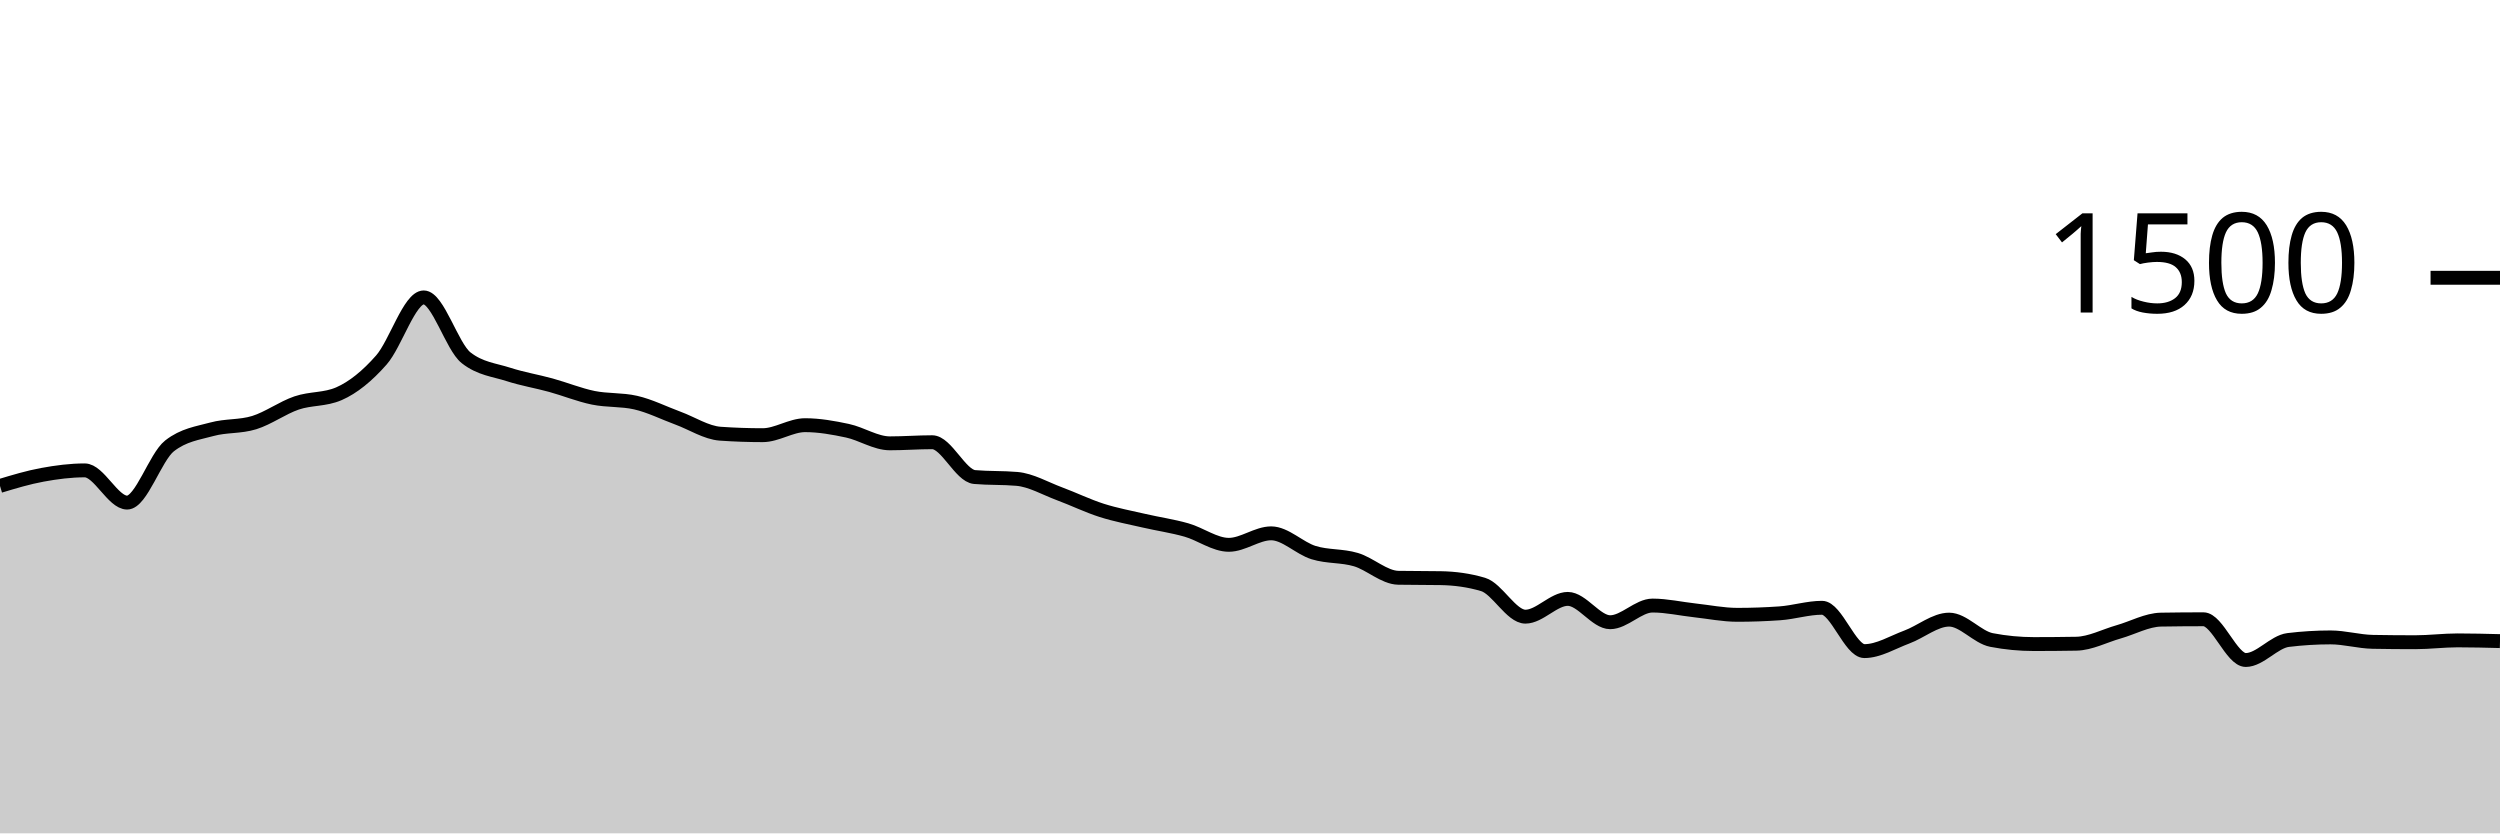
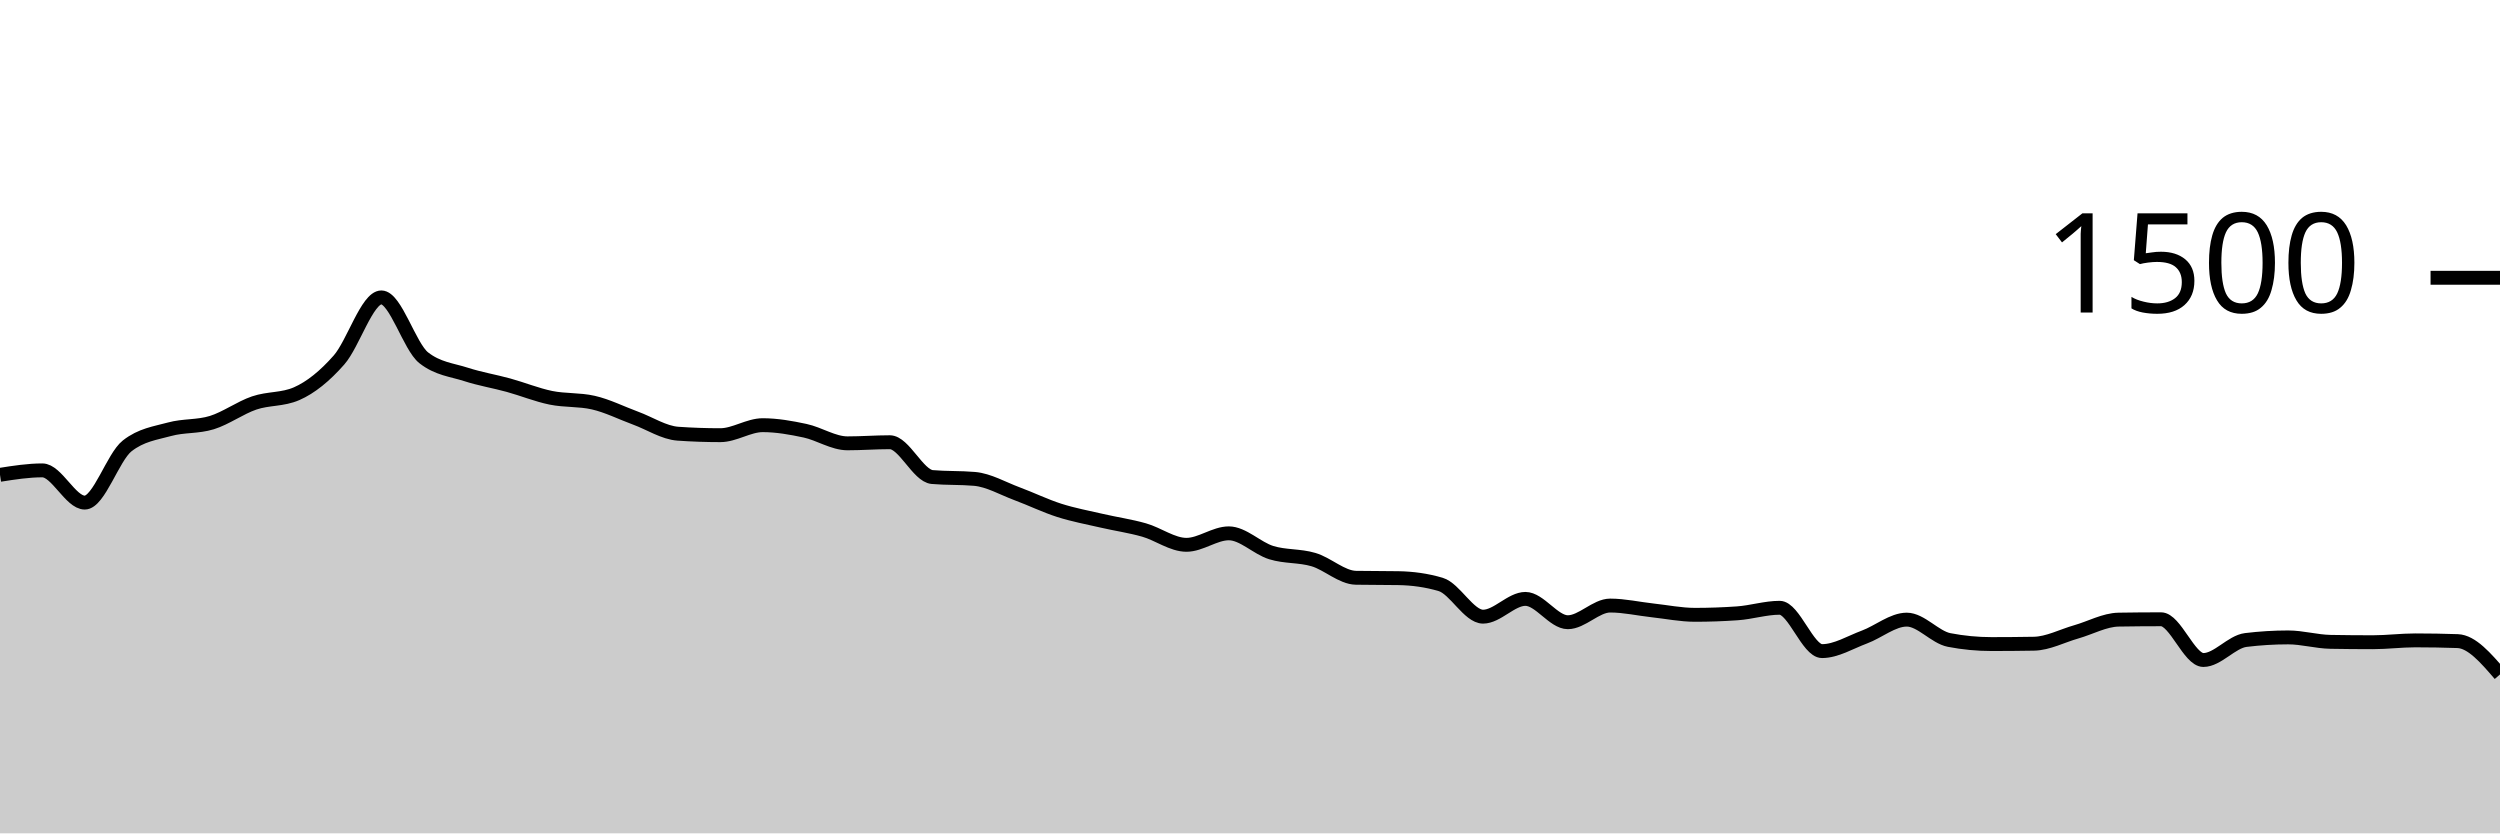
<svg xmlns="http://www.w3.org/2000/svg" viewBox="0 0 180 60">
  <g transform="translate(0,20)">
-     <path class="area" fill="rgba(0, 0, 0, 0.2)" d="M0,14.987C1.017,14.68,2.034,14.373,3.051,14.187C4.068,14,5.085,13.867,6.102,13.867C7.119,13.867,8.136,16.187,9.153,16.187C10.169,16.187,11.186,12.907,12.203,12.107C13.22,11.307,14.237,11.187,15.254,10.907C16.271,10.627,17.288,10.742,18.305,10.427C19.322,10.111,20.339,9.36,21.356,9.013C22.373,8.667,23.39,8.791,24.407,8.347C25.424,7.902,26.441,7.076,27.458,5.92C28.475,4.764,29.492,1.413,30.508,1.413C31.525,1.413,32.542,4.96,33.559,5.76C34.576,6.56,35.593,6.631,36.61,6.96C37.627,7.289,38.644,7.453,39.661,7.733C40.678,8.013,41.695,8.431,42.712,8.64C43.729,8.849,44.746,8.756,45.763,8.987C46.78,9.218,47.797,9.733,48.814,10.107C49.831,10.48,50.847,11.156,51.864,11.227C52.881,11.298,53.898,11.333,54.915,11.333C55.932,11.333,56.949,10.613,57.966,10.613C58.983,10.613,60,10.796,61.017,11.013C62.034,11.231,63.051,11.92,64.068,11.92C65.085,11.92,66.102,11.84,67.119,11.84C68.136,11.84,69.153,14.258,70.169,14.347C71.186,14.436,72.203,14.391,73.22,14.48C74.237,14.569,75.254,15.169,76.271,15.547C77.288,15.924,78.305,16.422,79.322,16.747C80.339,17.071,81.356,17.258,82.373,17.493C83.39,17.729,84.407,17.871,85.424,18.16C86.441,18.449,87.458,19.227,88.475,19.227C89.492,19.227,90.508,18.4,91.525,18.4C92.542,18.4,93.559,19.471,94.576,19.787C95.593,20.102,96.61,19.991,97.627,20.293C98.644,20.596,99.661,21.582,100.678,21.6C101.695,21.618,102.712,21.609,103.729,21.627C104.746,21.644,105.763,21.778,106.78,22.08C107.797,22.382,108.814,24.4,109.831,24.4C110.847,24.4,111.864,23.12,112.881,23.12C113.898,23.12,114.915,24.8,115.932,24.8C116.949,24.8,117.966,23.6,118.983,23.6C120,23.6,121.017,23.836,122.034,23.947C123.051,24.058,124.068,24.267,125.085,24.267C126.102,24.267,127.119,24.231,128.136,24.16C129.153,24.089,130.169,23.76,131.186,23.76C132.203,23.76,133.22,26.88,134.237,26.88C135.254,26.88,136.271,26.244,137.288,25.867C138.305,25.489,139.322,24.613,140.339,24.613C141.356,24.613,142.373,25.884,143.39,26.08C144.407,26.276,145.424,26.373,146.441,26.373C147.458,26.373,148.475,26.364,149.492,26.347C150.508,26.329,151.525,25.782,152.542,25.493C153.559,25.204,154.576,24.631,155.593,24.613C156.61,24.596,157.627,24.587,158.644,24.587C159.661,24.587,160.678,27.52,161.695,27.52C162.712,27.52,163.729,26.204,164.746,26.08C165.763,25.956,166.78,25.893,167.797,25.893C168.814,25.893,169.831,26.196,170.847,26.213C171.864,26.231,172.881,26.24,173.898,26.24C174.915,26.24,175.932,26.107,176.949,26.107C177.966,26.107,178.983,26.133,180,26.16L180,40C178.983,40,177.966,40,176.949,40C175.932,40,174.915,40,173.898,40C172.881,40,171.864,40,170.847,40C169.831,40,168.814,40,167.797,40C166.78,40,165.763,40,164.746,40C163.729,40,162.712,40,161.695,40C160.678,40,159.661,40,158.644,40C157.627,40,156.61,40,155.593,40C154.576,40,153.559,40,152.542,40C151.525,40,150.508,40,149.492,40C148.475,40,147.458,40,146.441,40C145.424,40,144.407,40,143.39,40C142.373,40,141.356,40,140.339,40C139.322,40,138.305,40,137.288,40C136.271,40,135.254,40,134.237,40C133.22,40,132.203,40,131.186,40C130.169,40,129.153,40,128.136,40C127.119,40,126.102,40,125.085,40C124.068,40,123.051,40,122.034,40C121.017,40,120,40,118.983,40C117.966,40,116.949,40,115.932,40C114.915,40,113.898,40,112.881,40C111.864,40,110.847,40,109.831,40C108.814,40,107.797,40,106.78,40C105.763,40,104.746,40,103.729,40C102.712,40,101.695,40,100.678,40C99.661,40,98.644,40,97.627,40C96.61,40,95.593,40,94.576,40C93.559,40,92.542,40,91.525,40C90.508,40,89.492,40,88.475,40C87.458,40,86.441,40,85.424,40C84.407,40,83.39,40,82.373,40C81.356,40,80.339,40,79.322,40C78.305,40,77.288,40,76.271,40C75.254,40,74.237,40,73.22,40C72.203,40,71.186,40,70.169,40C69.153,40,68.136,40,67.119,40C66.102,40,65.085,40,64.068,40C63.051,40,62.034,40,61.017,40C60,40,58.983,40,57.966,40C56.949,40,55.932,40,54.915,40C53.898,40,52.881,40,51.864,40C50.847,40,49.831,40,48.814,40C47.797,40,46.78,40,45.763,40C44.746,40,43.729,40,42.712,40C41.695,40,40.678,40,39.661,40C38.644,40,37.627,40,36.61,40C35.593,40,34.576,40,33.559,40C32.542,40,31.525,40,30.508,40C29.492,40,28.475,40,27.458,40C26.441,40,25.424,40,24.407,40C23.39,40,22.373,40,21.356,40C20.339,40,19.322,40,18.305,40C17.288,40,16.271,40,15.254,40C14.237,40,13.22,40,12.203,40C11.186,40,10.169,40,9.153,40C8.136,40,7.119,40,6.102,40C5.085,40,4.068,40,3.051,40C2.034,40,1.017,40,0,40Z" />
-     <path class="line" stroke="black" fill="none" d="M0,14.987C1.017,14.68,2.034,14.373,3.051,14.187C4.068,14,5.085,13.867,6.102,13.867C7.119,13.867,8.136,16.187,9.153,16.187C10.169,16.187,11.186,12.907,12.203,12.107C13.22,11.307,14.237,11.187,15.254,10.907C16.271,10.627,17.288,10.742,18.305,10.427C19.322,10.111,20.339,9.36,21.356,9.013C22.373,8.667,23.39,8.791,24.407,8.347C25.424,7.902,26.441,7.076,27.458,5.92C28.475,4.764,29.492,1.413,30.508,1.413C31.525,1.413,32.542,4.96,33.559,5.76C34.576,6.56,35.593,6.631,36.61,6.96C37.627,7.289,38.644,7.453,39.661,7.733C40.678,8.013,41.695,8.431,42.712,8.64C43.729,8.849,44.746,8.756,45.763,8.987C46.78,9.218,47.797,9.733,48.814,10.107C49.831,10.48,50.847,11.156,51.864,11.227C52.881,11.298,53.898,11.333,54.915,11.333C55.932,11.333,56.949,10.613,57.966,10.613C58.983,10.613,60,10.796,61.017,11.013C62.034,11.231,63.051,11.92,64.068,11.92C65.085,11.92,66.102,11.84,67.119,11.84C68.136,11.84,69.153,14.258,70.169,14.347C71.186,14.436,72.203,14.391,73.22,14.48C74.237,14.569,75.254,15.169,76.271,15.547C77.288,15.924,78.305,16.422,79.322,16.747C80.339,17.071,81.356,17.258,82.373,17.493C83.39,17.729,84.407,17.871,85.424,18.16C86.441,18.449,87.458,19.227,88.475,19.227C89.492,19.227,90.508,18.4,91.525,18.4C92.542,18.4,93.559,19.471,94.576,19.787C95.593,20.102,96.61,19.991,97.627,20.293C98.644,20.596,99.661,21.582,100.678,21.6C101.695,21.618,102.712,21.609,103.729,21.627C104.746,21.644,105.763,21.778,106.78,22.08C107.797,22.382,108.814,24.4,109.831,24.4C110.847,24.4,111.864,23.12,112.881,23.12C113.898,23.12,114.915,24.8,115.932,24.8C116.949,24.8,117.966,23.6,118.983,23.6C120,23.6,121.017,23.836,122.034,23.947C123.051,24.058,124.068,24.267,125.085,24.267C126.102,24.267,127.119,24.231,128.136,24.16C129.153,24.089,130.169,23.76,131.186,23.76C132.203,23.76,133.22,26.88,134.237,26.88C135.254,26.88,136.271,26.244,137.288,25.867C138.305,25.489,139.322,24.613,140.339,24.613C141.356,24.613,142.373,25.884,143.39,26.08C144.407,26.276,145.424,26.373,146.441,26.373C147.458,26.373,148.475,26.364,149.492,26.347C150.508,26.329,151.525,25.782,152.542,25.493C153.559,25.204,154.576,24.631,155.593,24.613C156.61,24.596,157.627,24.587,158.644,24.587C159.661,24.587,160.678,27.52,161.695,27.52C162.712,27.52,163.729,26.204,164.746,26.08C165.763,25.956,166.78,25.893,167.797,25.893C168.814,25.893,169.831,26.196,170.847,26.213C171.864,26.231,172.881,26.24,173.898,26.24C174.915,26.24,175.932,26.107,176.949,26.107C177.966,26.107,178.983,26.133,180,26.16" />
+     <path class="area" fill="rgba(0, 0, 0, 0.2)" d="M0,14.187C1.017,14.027,2.034,13.867,3.051,13.867C4.068,13.867,5.085,16.187,6.102,16.187C7.119,16.187,8.136,12.907,9.153,12.107C10.169,11.307,11.186,11.187,12.203,10.907C13.22,10.627,14.237,10.742,15.254,10.427C16.271,10.111,17.288,9.36,18.305,9.013C19.322,8.667,20.339,8.791,21.356,8.347C22.373,7.902,23.39,7.076,24.407,5.92C25.424,4.764,26.441,1.413,27.458,1.413C28.475,1.413,29.492,4.96,30.508,5.76C31.525,6.56,32.542,6.631,33.559,6.96C34.576,7.289,35.593,7.453,36.61,7.733C37.627,8.013,38.644,8.431,39.661,8.64C40.678,8.849,41.695,8.756,42.712,8.987C43.729,9.218,44.746,9.733,45.763,10.107C46.78,10.48,47.797,11.156,48.814,11.227C49.831,11.298,50.847,11.333,51.864,11.333C52.881,11.333,53.898,10.613,54.915,10.613C55.932,10.613,56.949,10.796,57.966,11.013C58.983,11.231,60,11.92,61.017,11.92C62.034,11.92,63.051,11.84,64.068,11.84C65.085,11.84,66.102,14.258,67.119,14.347C68.136,14.436,69.153,14.391,70.169,14.48C71.186,14.569,72.203,15.169,73.22,15.547C74.237,15.924,75.254,16.422,76.271,16.747C77.288,17.071,78.305,17.258,79.322,17.493C80.339,17.729,81.356,17.871,82.373,18.16C83.39,18.449,84.407,19.227,85.424,19.227C86.441,19.227,87.458,18.4,88.475,18.4C89.492,18.4,90.508,19.471,91.525,19.787C92.542,20.102,93.559,19.991,94.576,20.293C95.593,20.596,96.61,21.582,97.627,21.6C98.644,21.618,99.661,21.609,100.678,21.627C101.695,21.644,102.712,21.778,103.729,22.08C104.746,22.382,105.763,24.4,106.78,24.4C107.797,24.4,108.814,23.12,109.831,23.12C110.847,23.12,111.864,24.8,112.881,24.8C113.898,24.8,114.915,23.6,115.932,23.6C116.949,23.6,117.966,23.836,118.983,23.947C120,24.058,121.017,24.267,122.034,24.267C123.051,24.267,124.068,24.231,125.085,24.16C126.102,24.089,127.119,23.76,128.136,23.76C129.153,23.76,130.169,26.88,131.186,26.88C132.203,26.88,133.22,26.244,134.237,25.867C135.254,25.489,136.271,24.613,137.288,24.613C138.305,24.613,139.322,25.884,140.339,26.08C141.356,26.276,142.373,26.373,143.39,26.373C144.407,26.373,145.424,26.364,146.441,26.347C147.458,26.329,148.475,25.782,149.492,25.493C150.508,25.204,151.525,24.631,152.542,24.613C153.559,24.596,154.576,24.587,155.593,24.587C156.61,24.587,157.627,27.52,158.644,27.52C159.661,27.52,160.678,26.204,161.695,26.08C162.712,25.956,163.729,25.893,164.746,25.893C165.763,25.893,166.78,26.196,167.797,26.213C168.814,26.231,169.831,26.24,170.847,26.24C171.864,26.24,172.881,26.107,173.898,26.107C174.915,26.107,175.932,26.124,176.949,26.16C177.966,26.196,178.983,27.378,180,28.56L180,40C178.983,40,177.966,40,176.949,40C175.932,40,174.915,40,173.898,40C172.881,40,171.864,40,170.847,40C169.831,40,168.814,40,167.797,40C166.78,40,165.763,40,164.746,40C163.729,40,162.712,40,161.695,40C160.678,40,159.661,40,158.644,40C157.627,40,156.61,40,155.593,40C154.576,40,153.559,40,152.542,40C151.525,40,150.508,40,149.492,40C148.475,40,147.458,40,146.441,40C145.424,40,144.407,40,143.39,40C142.373,40,141.356,40,140.339,40C139.322,40,138.305,40,137.288,40C136.271,40,135.254,40,134.237,40C133.22,40,132.203,40,131.186,40C130.169,40,129.153,40,128.136,40C127.119,40,126.102,40,125.085,40C124.068,40,123.051,40,122.034,40C121.017,40,120,40,118.983,40C117.966,40,116.949,40,115.932,40C114.915,40,113.898,40,112.881,40C111.864,40,110.847,40,109.831,40C108.814,40,107.797,40,106.78,40C105.763,40,104.746,40,103.729,40C102.712,40,101.695,40,100.678,40C99.661,40,98.644,40,97.627,40C96.61,40,95.593,40,94.576,40C93.559,40,92.542,40,91.525,40C90.508,40,89.492,40,88.475,40C87.458,40,86.441,40,85.424,40C84.407,40,83.39,40,82.373,40C81.356,40,80.339,40,79.322,40C78.305,40,77.288,40,76.271,40C75.254,40,74.237,40,73.22,40C72.203,40,71.186,40,70.169,40C69.153,40,68.136,40,67.119,40C66.102,40,65.085,40,64.068,40C63.051,40,62.034,40,61.017,40C60,40,58.983,40,57.966,40C56.949,40,55.932,40,54.915,40C53.898,40,52.881,40,51.864,40C50.847,40,49.831,40,48.814,40C47.797,40,46.78,40,45.763,40C44.746,40,43.729,40,42.712,40C41.695,40,40.678,40,39.661,40C38.644,40,37.627,40,36.61,40C35.593,40,34.576,40,33.559,40C32.542,40,31.525,40,30.508,40C29.492,40,28.475,40,27.458,40C26.441,40,25.424,40,24.407,40C23.39,40,22.373,40,21.356,40C20.339,40,19.322,40,18.305,40C17.288,40,16.271,40,15.254,40C14.237,40,13.22,40,12.203,40C11.186,40,10.169,40,9.153,40C8.136,40,7.119,40,6.102,40C5.085,40,4.068,40,3.051,40C2.034,40,1.017,40,0,40Z" />
+     <path class="line" stroke="black" fill="none" d="M0,14.187C1.017,14.027,2.034,13.867,3.051,13.867C4.068,13.867,5.085,16.187,6.102,16.187C7.119,16.187,8.136,12.907,9.153,12.107C10.169,11.307,11.186,11.187,12.203,10.907C13.22,10.627,14.237,10.742,15.254,10.427C16.271,10.111,17.288,9.36,18.305,9.013C19.322,8.667,20.339,8.791,21.356,8.347C22.373,7.902,23.39,7.076,24.407,5.92C25.424,4.764,26.441,1.413,27.458,1.413C28.475,1.413,29.492,4.96,30.508,5.76C31.525,6.56,32.542,6.631,33.559,6.96C34.576,7.289,35.593,7.453,36.61,7.733C37.627,8.013,38.644,8.431,39.661,8.64C40.678,8.849,41.695,8.756,42.712,8.987C43.729,9.218,44.746,9.733,45.763,10.107C46.78,10.48,47.797,11.156,48.814,11.227C49.831,11.298,50.847,11.333,51.864,11.333C52.881,11.333,53.898,10.613,54.915,10.613C55.932,10.613,56.949,10.796,57.966,11.013C58.983,11.231,60,11.92,61.017,11.92C62.034,11.92,63.051,11.84,64.068,11.84C65.085,11.84,66.102,14.258,67.119,14.347C68.136,14.436,69.153,14.391,70.169,14.48C71.186,14.569,72.203,15.169,73.22,15.547C74.237,15.924,75.254,16.422,76.271,16.747C77.288,17.071,78.305,17.258,79.322,17.493C80.339,17.729,81.356,17.871,82.373,18.16C83.39,18.449,84.407,19.227,85.424,19.227C86.441,19.227,87.458,18.4,88.475,18.4C89.492,18.4,90.508,19.471,91.525,19.787C92.542,20.102,93.559,19.991,94.576,20.293C95.593,20.596,96.61,21.582,97.627,21.6C98.644,21.618,99.661,21.609,100.678,21.627C101.695,21.644,102.712,21.778,103.729,22.08C104.746,22.382,105.763,24.4,106.78,24.4C107.797,24.4,108.814,23.12,109.831,23.12C110.847,23.12,111.864,24.8,112.881,24.8C113.898,24.8,114.915,23.6,115.932,23.6C116.949,23.6,117.966,23.836,118.983,23.947C120,24.058,121.017,24.267,122.034,24.267C123.051,24.267,124.068,24.231,125.085,24.16C126.102,24.089,127.119,23.76,128.136,23.76C129.153,23.76,130.169,26.88,131.186,26.88C132.203,26.88,133.22,26.244,134.237,25.867C135.254,25.489,136.271,24.613,137.288,24.613C138.305,24.613,139.322,25.884,140.339,26.08C141.356,26.276,142.373,26.373,143.39,26.373C144.407,26.373,145.424,26.364,146.441,26.347C147.458,26.329,148.475,25.782,149.492,25.493C150.508,25.204,151.525,24.631,152.542,24.613C153.559,24.596,154.576,24.587,155.593,24.587C156.61,24.587,157.627,27.52,158.644,27.52C159.661,27.52,160.678,26.204,161.695,26.08C162.712,25.956,163.729,25.893,164.746,25.893C165.763,25.893,166.78,26.196,167.797,26.213C168.814,26.231,169.831,26.24,170.847,26.24C171.864,26.24,172.881,26.107,173.898,26.107C174.915,26.107,175.932,26.124,176.949,26.16C177.966,26.196,178.983,27.378,180,28.56" />
    <path class="axis-ceiling" stroke-width="1" stroke="black" fill="none" d="M175,0L180,0" />
    <text class="axis-ceiling-label" font-family="sans-serif" text-anchor="end" font-size="10px" x="170" y="2.5">1500</text>
  </g>
</svg>
